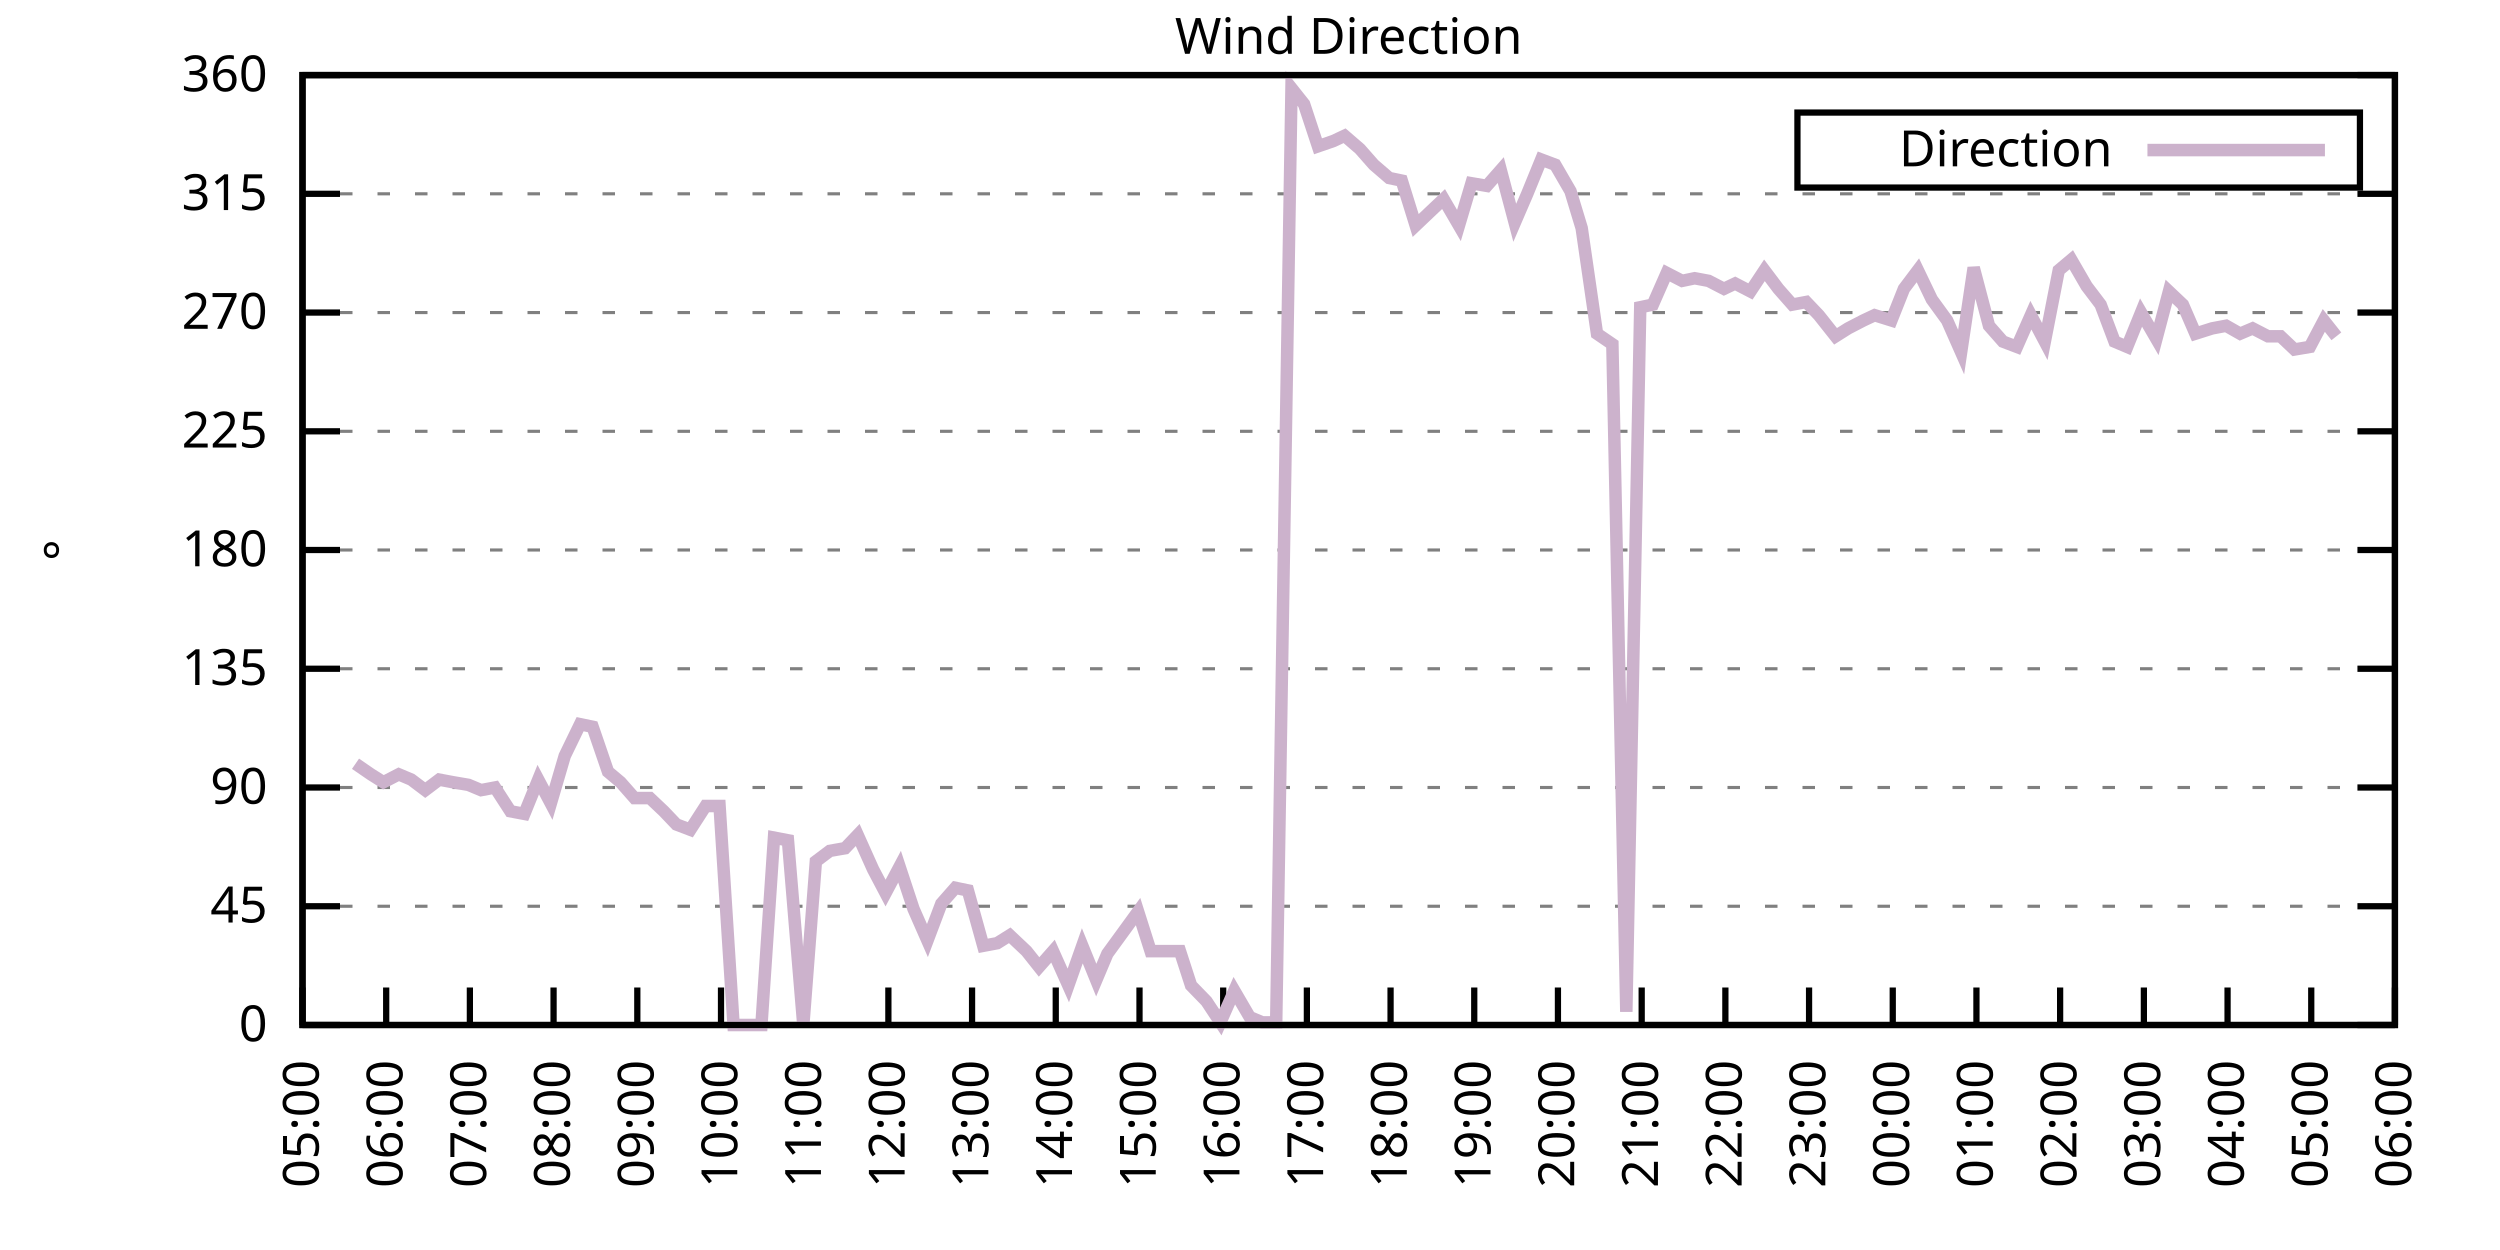
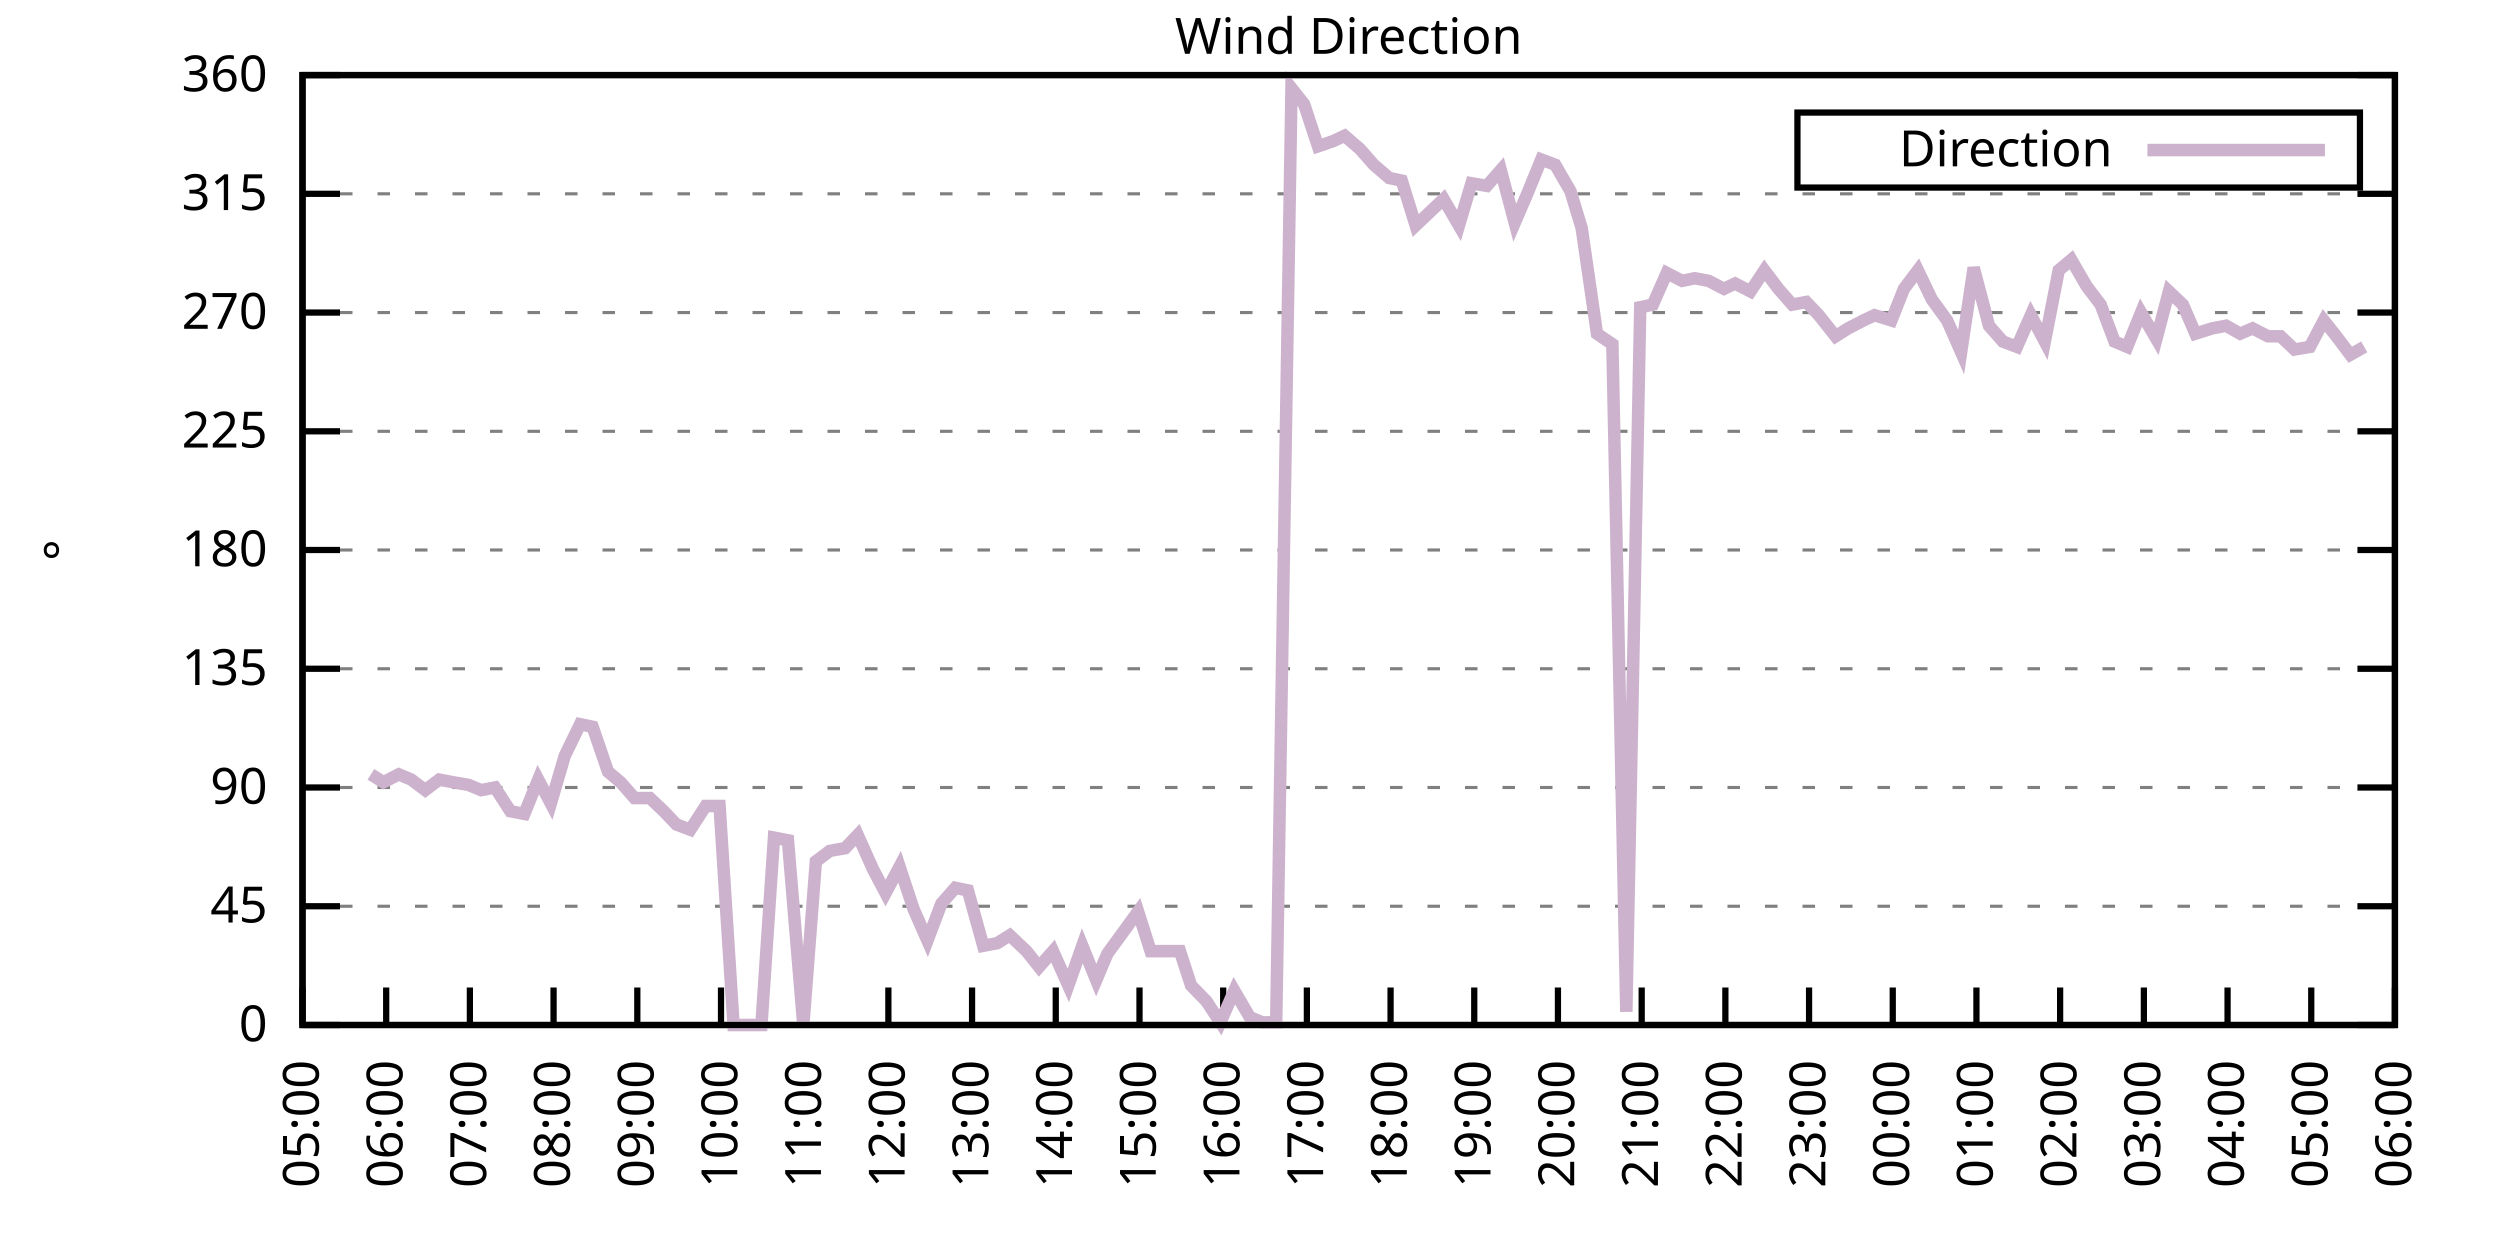
<svg xmlns="http://www.w3.org/2000/svg" xmlns:xlink="http://www.w3.org/1999/xlink" width="400" height="200" viewBox="0 0 400 200">
  <g id="gnuplot_canvas">
    <rect x="0" y="0" width="400" height="200" fill="none" />
    <defs>
      <circle id="gpDot" r="0.5" stroke-width="0.5" stroke="currentColor" />
      <path id="gpPt0" stroke-width="0.333" stroke="currentColor" d="M-1,0 h2 M0,-1 v2" />
      <path id="gpPt1" stroke-width="0.333" stroke="currentColor" d="M-1,-1 L1,1 M1,-1 L-1,1" />
      <path id="gpPt2" stroke-width="0.333" stroke="currentColor" d="M-1,0 L1,0 M0,-1 L0,1 M-1,-1 L1,1 M-1,1 L1,-1" />
      <rect id="gpPt3" stroke-width="0.333" stroke="currentColor" x="-1" y="-1" width="2" height="2" />
      <rect id="gpPt4" stroke-width="0.333" stroke="currentColor" fill="currentColor" x="-1" y="-1" width="2" height="2" />
      <circle id="gpPt5" stroke-width="0.333" stroke="currentColor" cx="0" cy="0" r="1" />
      <use xlink:href="#gpPt5" id="gpPt6" fill="currentColor" stroke="none" />
      <path id="gpPt7" stroke-width="0.333" stroke="currentColor" d="M0,-1.33 L-1.33,0.67 L1.33,0.67 z" />
      <use xlink:href="#gpPt7" id="gpPt8" fill="currentColor" stroke="none" />
      <use xlink:href="#gpPt7" id="gpPt9" stroke="currentColor" transform="rotate(180)" />
      <use xlink:href="#gpPt9" id="gpPt10" fill="currentColor" stroke="none" />
      <use xlink:href="#gpPt3" id="gpPt11" stroke="currentColor" transform="rotate(45)" />
      <use xlink:href="#gpPt11" id="gpPt12" fill="currentColor" stroke="none" />
      <path id="gpPt13" stroke-width="0.333" stroke="currentColor" d="M0,1.330 L1.265,0.411 L0.782,-1.067 L-0.782,-1.076 L-1.265,0.411 z" />
      <use xlink:href="#gpPt13" id="gpPt14" fill="currentColor" stroke="none" />
      <filter id="textbox" filterUnits="objectBoundingBox" x="0" y="0" height="1" width="1">
        <feFlood flood-color="white" flood-opacity="1" result="bgnd" />
        <feComposite in="SourceGraphic" in2="bgnd" operator="atop" />
      </filter>
      <filter id="greybox" filterUnits="objectBoundingBox" x="0" y="0" height="1" width="1">
        <feFlood flood-color="lightgrey" flood-opacity="1" result="grey" />
        <feComposite in="SourceGraphic" in2="grey" operator="atop" />
      </filter>
    </defs>
    <g fill="none" color="white" stroke="currentColor" stroke-width="1.00" stroke-linecap="butt" stroke-linejoin="miter">
</g>
    <g fill="none" color="black" stroke="currentColor" stroke-width="1.00" stroke-linecap="butt" stroke-linejoin="miter">
      <g stroke="none" shape-rendering="crispEdges">
        <polygon fill="rgb(255, 255, 255)" points="48.40,164.00 383.18,164.00 383.18,12.02 48.40,12.02 " />
      </g>
    </g>
    <g fill="none" color="black" stroke="currentColor" stroke-width="1.00" stroke-linecap="butt" stroke-linejoin="miter">
</g>
    <g fill="none" color="black" stroke="black" stroke-width="0.50" stroke-linecap="butt" stroke-linejoin="miter">
</g>
    <g fill="none" color="gray" stroke="currentColor" stroke-width="0.50" stroke-linecap="butt" stroke-linejoin="miter">
      <path stroke="gray" stroke-dasharray="2,4" class="gridline" d="M48.40,164.00 L383.19,164.00  " />
    </g>
    <g fill="none" color="gray" stroke="gray" stroke-width="1.00" stroke-linecap="butt" stroke-linejoin="miter">
</g>
    <g fill="none" color="black" stroke="currentColor" stroke-width="1.00" stroke-linecap="butt" stroke-linejoin="miter">
      <path stroke="black" d="M48.40,164.00 L54.40,164.00 M383.19,164.00 L377.19,164.00  " />
      <g transform="translate(42.80,166.60)" stroke="none" fill="black" font-family="Sans" font-size="8.00" text-anchor="end">
        <text>
          <tspan font-family="Sans"> 0</tspan>
        </text>
      </g>
    </g>
    <g fill="none" color="black" stroke="currentColor" stroke-width="1.00" stroke-linecap="butt" stroke-linejoin="miter">
</g>
    <g fill="none" color="black" stroke="black" stroke-width="0.50" stroke-linecap="butt" stroke-linejoin="miter">
</g>
    <g fill="none" color="gray" stroke="currentColor" stroke-width="0.50" stroke-linecap="butt" stroke-linejoin="miter">
      <path stroke="gray" stroke-dasharray="2,4" class="gridline" d="M48.40,145.00 L383.19,145.00  " />
    </g>
    <g fill="none" color="gray" stroke="gray" stroke-width="1.00" stroke-linecap="butt" stroke-linejoin="miter">
</g>
    <g fill="none" color="black" stroke="currentColor" stroke-width="1.00" stroke-linecap="butt" stroke-linejoin="miter">
      <path stroke="black" d="M48.40,145.00 L54.40,145.00 M383.19,145.00 L377.19,145.00  " />
      <g transform="translate(42.80,147.60)" stroke="none" fill="black" font-family="Sans" font-size="8.00" text-anchor="end">
        <text>
          <tspan font-family="Sans"> 45</tspan>
        </text>
      </g>
    </g>
    <g fill="none" color="black" stroke="currentColor" stroke-width="1.00" stroke-linecap="butt" stroke-linejoin="miter">
</g>
    <g fill="none" color="black" stroke="black" stroke-width="0.50" stroke-linecap="butt" stroke-linejoin="miter">
</g>
    <g fill="none" color="gray" stroke="currentColor" stroke-width="0.50" stroke-linecap="butt" stroke-linejoin="miter">
      <path stroke="gray" stroke-dasharray="2,4" class="gridline" d="M48.40,126.00 L383.19,126.00  " />
    </g>
    <g fill="none" color="gray" stroke="gray" stroke-width="1.00" stroke-linecap="butt" stroke-linejoin="miter">
</g>
    <g fill="none" color="black" stroke="currentColor" stroke-width="1.00" stroke-linecap="butt" stroke-linejoin="miter">
      <path stroke="black" d="M48.40,126.00 L54.40,126.00 M383.19,126.00 L377.19,126.00  " />
      <g transform="translate(42.80,128.60)" stroke="none" fill="black" font-family="Sans" font-size="8.00" text-anchor="end">
        <text>
          <tspan font-family="Sans"> 90</tspan>
        </text>
      </g>
    </g>
    <g fill="none" color="black" stroke="currentColor" stroke-width="1.00" stroke-linecap="butt" stroke-linejoin="miter">
</g>
    <g fill="none" color="black" stroke="black" stroke-width="0.50" stroke-linecap="butt" stroke-linejoin="miter">
</g>
    <g fill="none" color="gray" stroke="currentColor" stroke-width="0.50" stroke-linecap="butt" stroke-linejoin="miter">
      <path stroke="gray" stroke-dasharray="2,4" class="gridline" d="M48.40,107.00 L383.19,107.00  " />
    </g>
    <g fill="none" color="gray" stroke="gray" stroke-width="1.00" stroke-linecap="butt" stroke-linejoin="miter">
</g>
    <g fill="none" color="black" stroke="currentColor" stroke-width="1.00" stroke-linecap="butt" stroke-linejoin="miter">
      <path stroke="black" d="M48.40,107.00 L54.40,107.00 M383.19,107.00 L377.19,107.00  " />
      <g transform="translate(42.80,109.60)" stroke="none" fill="black" font-family="Sans" font-size="8.00" text-anchor="end">
        <text>
          <tspan font-family="Sans"> 135</tspan>
        </text>
      </g>
    </g>
    <g fill="none" color="black" stroke="currentColor" stroke-width="1.00" stroke-linecap="butt" stroke-linejoin="miter">
</g>
    <g fill="none" color="black" stroke="black" stroke-width="0.50" stroke-linecap="butt" stroke-linejoin="miter">
</g>
    <g fill="none" color="gray" stroke="currentColor" stroke-width="0.50" stroke-linecap="butt" stroke-linejoin="miter">
      <path stroke="gray" stroke-dasharray="2,4" class="gridline" d="M48.40,88.00 L383.19,88.00  " />
    </g>
    <g fill="none" color="gray" stroke="gray" stroke-width="1.00" stroke-linecap="butt" stroke-linejoin="miter">
</g>
    <g fill="none" color="black" stroke="currentColor" stroke-width="1.00" stroke-linecap="butt" stroke-linejoin="miter">
      <path stroke="black" d="M48.40,88.00 L54.40,88.00 M383.19,88.00 L377.19,88.00  " />
      <g transform="translate(42.80,90.60)" stroke="none" fill="black" font-family="Sans" font-size="8.00" text-anchor="end">
        <text>
          <tspan font-family="Sans"> 180</tspan>
        </text>
      </g>
    </g>
    <g fill="none" color="black" stroke="currentColor" stroke-width="1.00" stroke-linecap="butt" stroke-linejoin="miter">
</g>
    <g fill="none" color="black" stroke="black" stroke-width="0.50" stroke-linecap="butt" stroke-linejoin="miter">
</g>
    <g fill="none" color="gray" stroke="currentColor" stroke-width="0.50" stroke-linecap="butt" stroke-linejoin="miter">
      <path stroke="gray" stroke-dasharray="2,4" class="gridline" d="M48.40,69.01 L383.19,69.01  " />
    </g>
    <g fill="none" color="gray" stroke="gray" stroke-width="1.00" stroke-linecap="butt" stroke-linejoin="miter">
</g>
    <g fill="none" color="black" stroke="currentColor" stroke-width="1.00" stroke-linecap="butt" stroke-linejoin="miter">
      <path stroke="black" d="M48.40,69.01 L54.40,69.01 M383.19,69.01 L377.19,69.01  " />
      <g transform="translate(42.80,71.61)" stroke="none" fill="black" font-family="Sans" font-size="8.00" text-anchor="end">
        <text>
          <tspan font-family="Sans"> 225</tspan>
        </text>
      </g>
    </g>
    <g fill="none" color="black" stroke="currentColor" stroke-width="1.00" stroke-linecap="butt" stroke-linejoin="miter">
</g>
    <g fill="none" color="black" stroke="black" stroke-width="0.50" stroke-linecap="butt" stroke-linejoin="miter">
</g>
    <g fill="none" color="gray" stroke="currentColor" stroke-width="0.50" stroke-linecap="butt" stroke-linejoin="miter">
      <path stroke="gray" stroke-dasharray="2,4" class="gridline" d="M48.40,50.01 L383.19,50.01  " />
    </g>
    <g fill="none" color="gray" stroke="gray" stroke-width="1.00" stroke-linecap="butt" stroke-linejoin="miter">
</g>
    <g fill="none" color="black" stroke="currentColor" stroke-width="1.00" stroke-linecap="butt" stroke-linejoin="miter">
      <path stroke="black" d="M48.40,50.01 L54.40,50.01 M383.19,50.01 L377.19,50.01  " />
      <g transform="translate(42.80,52.61)" stroke="none" fill="black" font-family="Sans" font-size="8.00" text-anchor="end">
        <text>
          <tspan font-family="Sans"> 270</tspan>
        </text>
      </g>
    </g>
    <g fill="none" color="black" stroke="currentColor" stroke-width="1.00" stroke-linecap="butt" stroke-linejoin="miter">
</g>
    <g fill="none" color="black" stroke="black" stroke-width="0.50" stroke-linecap="butt" stroke-linejoin="miter">
</g>
    <g fill="none" color="gray" stroke="currentColor" stroke-width="0.50" stroke-linecap="butt" stroke-linejoin="miter">
      <path stroke="gray" stroke-dasharray="2,4" class="gridline" d="M48.40,31.01 L383.19,31.01  " />
    </g>
    <g fill="none" color="gray" stroke="gray" stroke-width="1.00" stroke-linecap="butt" stroke-linejoin="miter">
</g>
    <g fill="none" color="black" stroke="currentColor" stroke-width="1.00" stroke-linecap="butt" stroke-linejoin="miter">
      <path stroke="black" d="M48.40,31.01 L54.40,31.01 M383.19,31.01 L377.19,31.01  " />
      <g transform="translate(42.80,33.61)" stroke="none" fill="black" font-family="Sans" font-size="8.00" text-anchor="end">
        <text>
          <tspan font-family="Sans"> 315</tspan>
        </text>
      </g>
    </g>
    <g fill="none" color="black" stroke="currentColor" stroke-width="1.00" stroke-linecap="butt" stroke-linejoin="miter">
</g>
    <g fill="none" color="black" stroke="black" stroke-width="0.50" stroke-linecap="butt" stroke-linejoin="miter">
</g>
    <g fill="none" color="gray" stroke="currentColor" stroke-width="0.50" stroke-linecap="butt" stroke-linejoin="miter">
      <path stroke="gray" stroke-dasharray="2,4" class="gridline" d="M48.40,12.01 L383.19,12.01  " />
    </g>
    <g fill="none" color="gray" stroke="gray" stroke-width="1.00" stroke-linecap="butt" stroke-linejoin="miter">
</g>
    <g fill="none" color="black" stroke="currentColor" stroke-width="1.00" stroke-linecap="butt" stroke-linejoin="miter">
      <path stroke="black" d="M48.40,12.01 L54.40,12.01 M383.19,12.01 L377.19,12.01  " />
      <g transform="translate(42.80,14.61)" stroke="none" fill="black" font-family="Sans" font-size="8.00" text-anchor="end">
        <text>
          <tspan font-family="Sans"> 360</tspan>
        </text>
      </g>
    </g>
    <g fill="none" color="black" stroke="currentColor" stroke-width="1.00" stroke-linecap="butt" stroke-linejoin="miter">
      <path stroke="black" d="M48.40,164.00 L48.40,158.00  " />
      <g transform="translate(51.00,169.60) rotate(270.00)" stroke="none" fill="black" font-family="Sans" font-size="8.00" text-anchor="end">
        <text>
          <tspan font-family="Sans">05:00</tspan>
        </text>
      </g>
    </g>
    <g fill="none" color="black" stroke="currentColor" stroke-width="1.00" stroke-linecap="butt" stroke-linejoin="miter">
      <path stroke="black" d="M61.79,164.00 L61.79,158.00  " />
      <g transform="translate(64.39,169.60) rotate(270.00)" stroke="none" fill="black" font-family="Sans" font-size="8.00" text-anchor="end">
        <text>
          <tspan font-family="Sans">06:00</tspan>
        </text>
      </g>
    </g>
    <g fill="none" color="black" stroke="currentColor" stroke-width="1.00" stroke-linecap="butt" stroke-linejoin="miter">
      <path stroke="black" d="M75.18,164.00 L75.18,158.00  " />
      <g transform="translate(77.78,169.60) rotate(270.00)" stroke="none" fill="black" font-family="Sans" font-size="8.00" text-anchor="end">
        <text>
          <tspan font-family="Sans">07:00</tspan>
        </text>
      </g>
    </g>
    <g fill="none" color="black" stroke="currentColor" stroke-width="1.00" stroke-linecap="butt" stroke-linejoin="miter">
      <path stroke="black" d="M88.57,164.00 L88.57,158.00  " />
      <g transform="translate(91.17,169.60) rotate(270.00)" stroke="none" fill="black" font-family="Sans" font-size="8.00" text-anchor="end">
        <text>
          <tspan font-family="Sans">08:00</tspan>
        </text>
      </g>
    </g>
    <g fill="none" color="black" stroke="currentColor" stroke-width="1.00" stroke-linecap="butt" stroke-linejoin="miter">
      <path stroke="black" d="M101.97,164.00 L101.97,158.00  " />
      <g transform="translate(104.57,169.60) rotate(270.00)" stroke="none" fill="black" font-family="Sans" font-size="8.00" text-anchor="end">
        <text>
          <tspan font-family="Sans">09:00</tspan>
        </text>
      </g>
    </g>
    <g fill="none" color="black" stroke="currentColor" stroke-width="1.00" stroke-linecap="butt" stroke-linejoin="miter">
      <path stroke="black" d="M115.36,164.00 L115.36,158.00  " />
      <g transform="translate(117.96,169.60) rotate(270.00)" stroke="none" fill="black" font-family="Sans" font-size="8.00" text-anchor="end">
        <text>
          <tspan font-family="Sans">10:00</tspan>
        </text>
      </g>
    </g>
    <g fill="none" color="black" stroke="currentColor" stroke-width="1.00" stroke-linecap="butt" stroke-linejoin="miter">
      <path stroke="black" d="M128.75,164.00 L128.75,158.00  " />
      <g transform="translate(131.35,169.60) rotate(270.00)" stroke="none" fill="black" font-family="Sans" font-size="8.00" text-anchor="end">
        <text>
          <tspan font-family="Sans">11:00</tspan>
        </text>
      </g>
    </g>
    <g fill="none" color="black" stroke="currentColor" stroke-width="1.00" stroke-linecap="butt" stroke-linejoin="miter">
      <path stroke="black" d="M142.14,164.00 L142.14,158.00  " />
      <g transform="translate(144.74,169.60) rotate(270.00)" stroke="none" fill="black" font-family="Sans" font-size="8.00" text-anchor="end">
        <text>
          <tspan font-family="Sans">12:00</tspan>
        </text>
      </g>
    </g>
    <g fill="none" color="black" stroke="currentColor" stroke-width="1.00" stroke-linecap="butt" stroke-linejoin="miter">
      <path stroke="black" d="M155.53,164.00 L155.53,158.00  " />
      <g transform="translate(158.13,169.60) rotate(270.00)" stroke="none" fill="black" font-family="Sans" font-size="8.00" text-anchor="end">
        <text>
          <tspan font-family="Sans">13:00</tspan>
        </text>
      </g>
    </g>
    <g fill="none" color="black" stroke="currentColor" stroke-width="1.00" stroke-linecap="butt" stroke-linejoin="miter">
      <path stroke="black" d="M168.92,164.00 L168.92,158.00  " />
      <g transform="translate(171.52,169.60) rotate(270.00)" stroke="none" fill="black" font-family="Sans" font-size="8.00" text-anchor="end">
        <text>
          <tspan font-family="Sans">14:00</tspan>
        </text>
      </g>
    </g>
    <g fill="none" color="black" stroke="currentColor" stroke-width="1.00" stroke-linecap="butt" stroke-linejoin="miter">
      <path stroke="black" d="M182.32,164.00 L182.32,158.00  " />
      <g transform="translate(184.92,169.60) rotate(270.00)" stroke="none" fill="black" font-family="Sans" font-size="8.00" text-anchor="end">
        <text>
          <tspan font-family="Sans">15:00</tspan>
        </text>
      </g>
    </g>
    <g fill="none" color="black" stroke="currentColor" stroke-width="1.00" stroke-linecap="butt" stroke-linejoin="miter">
      <path stroke="black" d="M195.71,164.00 L195.71,158.00  " />
      <g transform="translate(198.31,169.60) rotate(270.00)" stroke="none" fill="black" font-family="Sans" font-size="8.00" text-anchor="end">
        <text>
          <tspan font-family="Sans">16:00</tspan>
        </text>
      </g>
    </g>
    <g fill="none" color="black" stroke="currentColor" stroke-width="1.00" stroke-linecap="butt" stroke-linejoin="miter">
      <path stroke="black" d="M209.10,164.00 L209.10,158.00  " />
      <g transform="translate(211.70,169.60) rotate(270.00)" stroke="none" fill="black" font-family="Sans" font-size="8.00" text-anchor="end">
        <text>
          <tspan font-family="Sans">17:00</tspan>
        </text>
      </g>
    </g>
    <g fill="none" color="black" stroke="currentColor" stroke-width="1.00" stroke-linecap="butt" stroke-linejoin="miter">
      <path stroke="black" d="M222.49,164.00 L222.49,158.00  " />
      <g transform="translate(225.09,169.60) rotate(270.00)" stroke="none" fill="black" font-family="Sans" font-size="8.00" text-anchor="end">
        <text>
          <tspan font-family="Sans">18:00</tspan>
        </text>
      </g>
    </g>
    <g fill="none" color="black" stroke="currentColor" stroke-width="1.00" stroke-linecap="butt" stroke-linejoin="miter">
      <path stroke="black" d="M235.88,164.00 L235.88,158.00  " />
      <g transform="translate(238.48,169.60) rotate(270.00)" stroke="none" fill="black" font-family="Sans" font-size="8.00" text-anchor="end">
        <text>
          <tspan font-family="Sans">19:00</tspan>
        </text>
      </g>
    </g>
    <g fill="none" color="black" stroke="currentColor" stroke-width="1.00" stroke-linecap="butt" stroke-linejoin="miter">
      <path stroke="black" d="M249.27,164.00 L249.27,158.00  " />
      <g transform="translate(251.87,169.60) rotate(270.00)" stroke="none" fill="black" font-family="Sans" font-size="8.00" text-anchor="end">
        <text>
          <tspan font-family="Sans">20:00</tspan>
        </text>
      </g>
    </g>
    <g fill="none" color="black" stroke="currentColor" stroke-width="1.00" stroke-linecap="butt" stroke-linejoin="miter">
      <path stroke="black" d="M262.67,164.00 L262.67,158.00  " />
      <g transform="translate(265.27,169.60) rotate(270.00)" stroke="none" fill="black" font-family="Sans" font-size="8.00" text-anchor="end">
        <text>
          <tspan font-family="Sans">21:00</tspan>
        </text>
      </g>
    </g>
    <g fill="none" color="black" stroke="currentColor" stroke-width="1.00" stroke-linecap="butt" stroke-linejoin="miter">
      <path stroke="black" d="M276.06,164.00 L276.06,158.00  " />
      <g transform="translate(278.66,169.60) rotate(270.00)" stroke="none" fill="black" font-family="Sans" font-size="8.00" text-anchor="end">
        <text>
          <tspan font-family="Sans">22:00</tspan>
        </text>
      </g>
    </g>
    <g fill="none" color="black" stroke="currentColor" stroke-width="1.00" stroke-linecap="butt" stroke-linejoin="miter">
      <path stroke="black" d="M289.45,164.00 L289.45,158.00  " />
      <g transform="translate(292.05,169.60) rotate(270.00)" stroke="none" fill="black" font-family="Sans" font-size="8.00" text-anchor="end">
        <text>
          <tspan font-family="Sans">23:00</tspan>
        </text>
      </g>
    </g>
    <g fill="none" color="black" stroke="currentColor" stroke-width="1.00" stroke-linecap="butt" stroke-linejoin="miter">
      <path stroke="black" d="M302.84,164.00 L302.84,158.00  " />
      <g transform="translate(305.44,169.60) rotate(270.00)" stroke="none" fill="black" font-family="Sans" font-size="8.00" text-anchor="end">
        <text>
          <tspan font-family="Sans">00:00</tspan>
        </text>
      </g>
    </g>
    <g fill="none" color="black" stroke="currentColor" stroke-width="1.00" stroke-linecap="butt" stroke-linejoin="miter">
      <path stroke="black" d="M316.23,164.00 L316.23,158.00  " />
      <g transform="translate(318.83,169.60) rotate(270.00)" stroke="none" fill="black" font-family="Sans" font-size="8.00" text-anchor="end">
        <text>
          <tspan font-family="Sans">01:00</tspan>
        </text>
      </g>
    </g>
    <g fill="none" color="black" stroke="currentColor" stroke-width="1.00" stroke-linecap="butt" stroke-linejoin="miter">
      <path stroke="black" d="M329.62,164.00 L329.62,158.00  " />
      <g transform="translate(332.22,169.60) rotate(270.00)" stroke="none" fill="black" font-family="Sans" font-size="8.00" text-anchor="end">
        <text>
          <tspan font-family="Sans">02:00</tspan>
        </text>
      </g>
    </g>
    <g fill="none" color="black" stroke="currentColor" stroke-width="1.00" stroke-linecap="butt" stroke-linejoin="miter">
      <path stroke="black" d="M343.02,164.00 L343.02,158.00  " />
      <g transform="translate(345.62,169.60) rotate(270.00)" stroke="none" fill="black" font-family="Sans" font-size="8.00" text-anchor="end">
        <text>
          <tspan font-family="Sans">03:00</tspan>
        </text>
      </g>
    </g>
    <g fill="none" color="black" stroke="currentColor" stroke-width="1.00" stroke-linecap="butt" stroke-linejoin="miter">
      <path stroke="black" d="M356.41,164.00 L356.41,158.00  " />
      <g transform="translate(359.01,169.60) rotate(270.00)" stroke="none" fill="black" font-family="Sans" font-size="8.00" text-anchor="end">
        <text>
          <tspan font-family="Sans">04:00</tspan>
        </text>
      </g>
    </g>
    <g fill="none" color="black" stroke="currentColor" stroke-width="1.00" stroke-linecap="butt" stroke-linejoin="miter">
      <path stroke="black" d="M369.80,164.00 L369.80,158.00  " />
      <g transform="translate(372.40,169.60) rotate(270.00)" stroke="none" fill="black" font-family="Sans" font-size="8.00" text-anchor="end">
        <text>
          <tspan font-family="Sans">05:00</tspan>
        </text>
      </g>
    </g>
    <g fill="none" color="black" stroke="currentColor" stroke-width="1.00" stroke-linecap="butt" stroke-linejoin="miter">
      <path stroke="black" d="M383.19,164.00 L383.19,158.00  " />
      <g transform="translate(385.79,169.60) rotate(270.00)" stroke="none" fill="black" font-family="Sans" font-size="8.00" text-anchor="end">
        <text>
          <tspan font-family="Sans">06:00</tspan>
        </text>
      </g>
    </g>
    <g fill="none" color="black" stroke="currentColor" stroke-width="1.00" stroke-linecap="butt" stroke-linejoin="miter">
</g>
    <g fill="none" color="black" stroke="currentColor" stroke-width="1.00" stroke-linecap="butt" stroke-linejoin="miter">
      <path stroke="black" d="M48.40,12.01 L48.40,164.00 L383.19,164.00 L383.19,12.01 L48.40,12.01 Z  " />
    </g>
    <g fill="none" color="black" stroke="currentColor" stroke-width="1.00" stroke-linecap="butt" stroke-linejoin="miter">
</g>
    <g fill="none" color="black" stroke="currentColor" stroke-width="1.00" stroke-linecap="butt" stroke-linejoin="miter">
      <path stroke="black" d="M287.59,30.01 L287.59,18.01 L377.59,18.01 L377.59,30.01 L287.59,30.01 Z  " />
    </g>
    <g id="Wind_direction_plot_1">
      <g fill="none" color="white" stroke="black" stroke-width="2.00" stroke-linecap="butt" stroke-linejoin="miter">
</g>
      <g fill="none" color="black" stroke="currentColor" stroke-width="2.00" stroke-linecap="butt" stroke-linejoin="miter">
        <g transform="translate(337.99,26.61)" stroke="none" fill="black" font-family="Sans" font-size="8.00" text-anchor="end">
          <text>
            <tspan font-family="Sans">Direction</tspan>
          </text>
        </g>
      </g>
      <g fill="none" color="black" stroke="currentColor" stroke-width="2.00" stroke-linecap="butt" stroke-linejoin="miter">
-         <path stroke="rgb(204, 178, 204)" d="M343.59,24.01 L371.99,24.01 M56.88,122.20 L59.34,123.89 L61.35,125.16 L63.80,123.89 L65.81,124.74 L68.04,126.42   L70.27,124.74 L72.50,125.16 L74.96,125.58 L76.97,126.42 L79.20,126.00 L81.66,129.80 L83.89,130.22 L86.12,124.74   L88.13,128.54 L90.36,120.94 L92.82,115.87 L94.82,116.29 L97.28,123.47 L99.29,125.16 L101.52,127.69 L103.98,127.69   L106.21,129.80 L108.22,131.91 L110.45,132.76 L112.90,128.96 L115.13,128.96 L117.37,164.00 L119.60,164.00 L121.83,164.00   L123.84,134.02 L126.07,134.45 L128.53,164.00 L130.54,137.82 L132.77,136.14 L135.22,135.71 L137.23,133.60 L139.69,139.09   L141.69,142.89 L143.93,138.67 L146.16,145.42 L148.39,150.49 L150.62,144.58 L152.85,142.05 L154.86,142.47 L157.32,151.33   L159.55,150.91 L161.56,149.65 L164.24,152.18 L166.25,154.71 L168.48,152.18 L170.93,157.67 L173.17,151.33 L175.40,156.82   L177.18,152.60 L179.64,149.22 L182.09,145.85 L184.10,152.18 L186.56,152.18 L188.79,152.18 L190.57,157.67 L193.03,160.20   L195.26,163.58 L197.49,158.51 L199.95,162.73 L201.96,163.58 L204.19,163.58 L206.64,14.12 L208.65,16.65 L210.88,23.41   L213.34,22.56 L215.13,21.72 L217.58,23.83 L219.81,26.36 L222.27,28.48 L224.28,28.90 L226.51,36.08 L228.74,33.96   L230.97,31.85 L233.43,36.08 L235.44,29.32 L237.89,29.74 L240.12,27.21 L242.36,35.65 L244.36,31.01 L246.60,25.52   L248.83,26.36 L251.28,30.59 L253.07,36.50 L255.52,53.39 L257.98,55.07 L260.21,161.89 L262.44,49.16 L264.45,48.74   L266.68,43.67 L269.14,44.94 L271.15,44.52 L273.38,44.94 L275.83,46.21 L277.62,45.36 L280.07,46.63 L282.31,43.25   L284.54,46.21 L286.77,48.74 L289.00,48.32 L291.01,50.43 L293.69,53.81 L295.70,52.54 L298.15,51.27 L299.94,50.43   L302.62,51.27 L304.63,46.21 L306.86,43.25 L309.09,47.90 L311.54,51.27 L313.78,56.34 L315.79,42.83 L318.24,52.12   L320.47,54.65 L322.70,55.50 L324.94,50.43 L327.17,54.65 L329.40,43.25 L331.41,41.56 L333.86,45.79 L336.10,48.74   L338.33,54.65 L340.34,55.50 L342.57,50.01 L345.02,54.23 L347.03,46.63 L349.26,48.74 L351.27,53.39 L353.95,52.54   L356.18,52.12 L358.42,53.39 L360.42,52.54 L362.88,53.81 L364.89,53.81 L367.12,55.92 L369.58,55.50 L371.81,51.27   L373.82,53.81  " />
+         <path stroke="rgb(204, 178, 204)" d="M343.59,24.01 L371.99,24.01 M59.34,123.89 L61.35,125.16 L63.80,123.89 L65.81,124.74 L68.04,126.42 L70.27,124.74   L72.50,125.16 L74.96,125.58 L76.97,126.42 L79.20,126.00 L81.66,129.80 L83.89,130.22 L86.12,124.74 L88.13,128.54   L90.36,120.94 L92.82,115.87 L94.82,116.29 L97.28,123.47 L99.29,125.16 L101.52,127.69 L103.98,127.69 L106.21,129.80   L108.22,131.91 L110.45,132.76 L112.90,128.96 L115.13,128.96 L117.37,164.00 L119.60,164.00 L121.83,164.00 L123.84,134.02   L126.07,134.45 L128.53,164.00 L130.54,137.82 L132.77,136.14 L135.22,135.71 L137.23,133.60 L139.69,139.09 L141.69,142.89   L143.93,138.67 L146.16,145.42 L148.39,150.49 L150.62,144.58 L152.85,142.05 L154.86,142.47 L157.32,151.33 L159.55,150.91   L161.56,149.65 L164.24,152.18 L166.25,154.71 L168.48,152.18 L170.93,157.67 L173.17,151.33 L175.40,156.82 L177.18,152.60   L179.64,149.22 L182.09,145.85 L184.10,152.18 L186.56,152.18 L188.79,152.18 L190.57,157.67 L193.03,160.20 L195.26,163.58   L197.49,158.51 L199.95,162.73 L201.96,163.58 L204.19,163.58 L206.64,14.12 L208.65,16.65 L210.88,23.41 L213.34,22.56   L215.13,21.72 L217.58,23.83 L219.81,26.36 L222.27,28.48 L224.28,28.90 L226.51,36.08 L228.74,33.96 L230.97,31.85   L233.43,36.08 L235.44,29.32 L237.89,29.74 L240.12,27.21 L242.36,35.65 L244.36,31.01 L246.60,25.52 L248.83,26.36   L251.28,30.59 L253.07,36.50 L255.52,53.39 L257.98,55.07 L260.21,161.89 L262.44,49.16 L264.45,48.74 L266.68,43.67   L269.14,44.94 L271.15,44.52 L273.38,44.94 L275.83,46.21 L277.62,45.36 L280.07,46.63 L282.31,43.25 L284.54,46.21   L286.77,48.74 L289.00,48.32 L291.01,50.43 L293.69,53.81 L295.70,52.54 L298.15,51.27 L299.94,50.43 L302.62,51.27   L304.63,46.21 L306.86,43.25 L309.09,47.90 L311.54,51.27 L313.78,56.34 L315.79,42.83 L318.24,52.12 L320.47,54.65   L322.70,55.50 L324.94,50.43 L327.17,54.65 L329.40,43.25 L331.41,41.56 L333.86,45.79 L336.10,48.74 L338.33,54.65   L340.34,55.50 L342.57,50.01 L345.02,54.23 L347.03,46.63 L349.26,48.74 L351.27,53.39 L353.95,52.54 L356.18,52.12   L358.42,53.39 L360.42,52.54 L362.88,53.81 L364.89,53.81 L367.12,55.92 L369.58,55.50 L371.81,51.27 L373.82,53.81   L376.05,56.76 L378.28,55.50  " />
      </g>
    </g>
    <g fill="none" color="black" stroke="currentColor" stroke-width="2.00" stroke-linecap="butt" stroke-linejoin="miter">
</g>
    <g fill="none" color="black" stroke="black" stroke-width="1.00" stroke-linecap="butt" stroke-linejoin="miter">
</g>
    <g fill="none" color="black" stroke="currentColor" stroke-width="1.00" stroke-linecap="butt" stroke-linejoin="miter">
      <path stroke="black" d="M48.40,12.01 L48.40,164.00 L383.19,164.00 L383.19,12.01 L48.40,12.01 Z  " />
      <g transform="translate(12.80,88.01) rotate(270.00)" stroke="none" fill="black" font-family="Sans" font-size="8.00" text-anchor="middle">
        <text>
          <tspan font-family="Sans">°</tspan>
        </text>
      </g>
    </g>
    <g fill="none" color="black" stroke="currentColor" stroke-width="1.00" stroke-linecap="butt" stroke-linejoin="miter">
</g>
    <g fill="none" color="black" stroke="currentColor" stroke-width="1.00" stroke-linecap="butt" stroke-linejoin="miter">
      <g transform="translate(215.79,8.61)" stroke="none" fill="black" font-family="Sans" font-size="8.00" text-anchor="middle">
        <text>
          <tspan font-family="Sans">Wind Direction</tspan>
        </text>
      </g>
    </g>
    <g fill="none" color="black" stroke="currentColor" stroke-width="1.00" stroke-linecap="butt" stroke-linejoin="miter">
</g>
  </g>
</svg>
